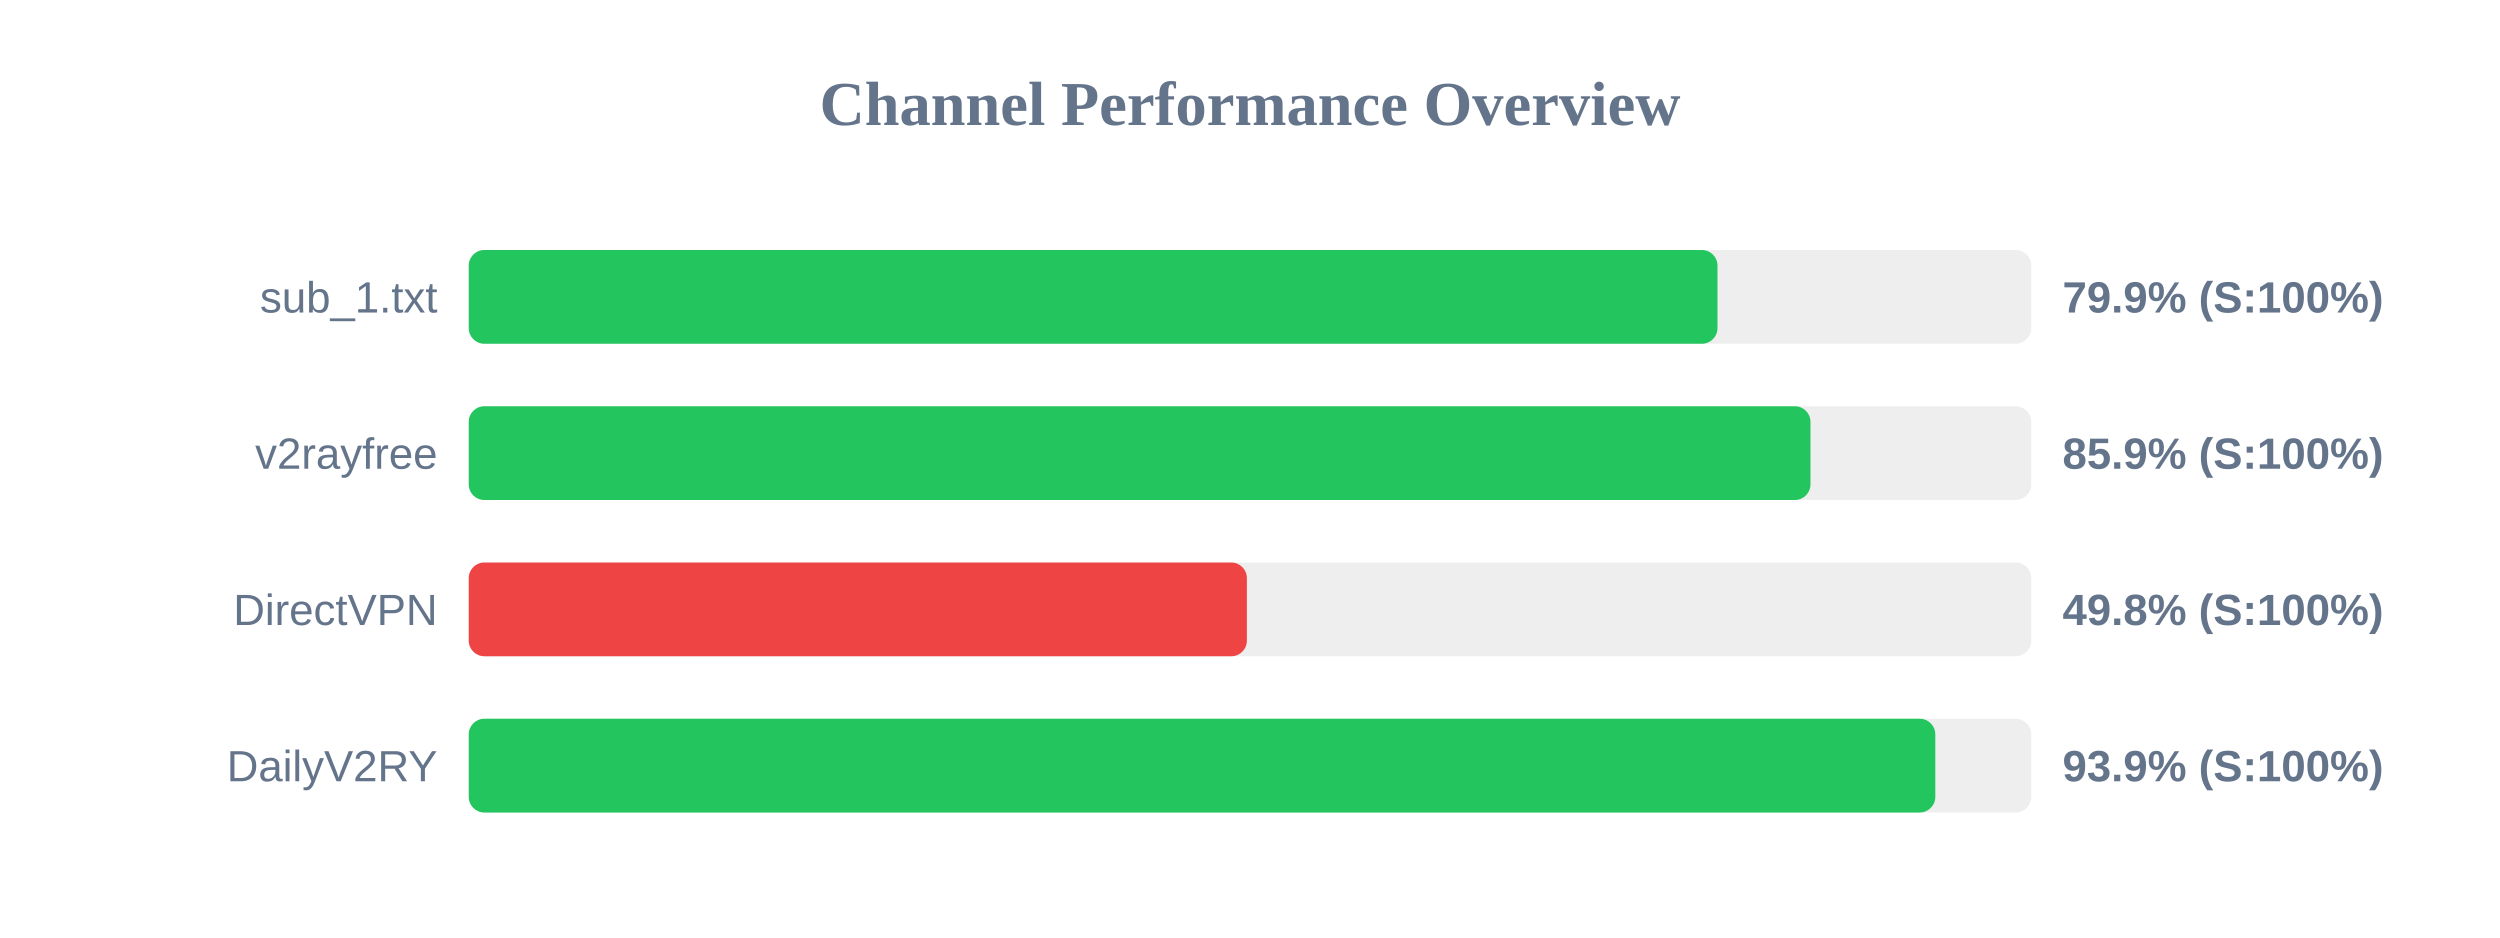
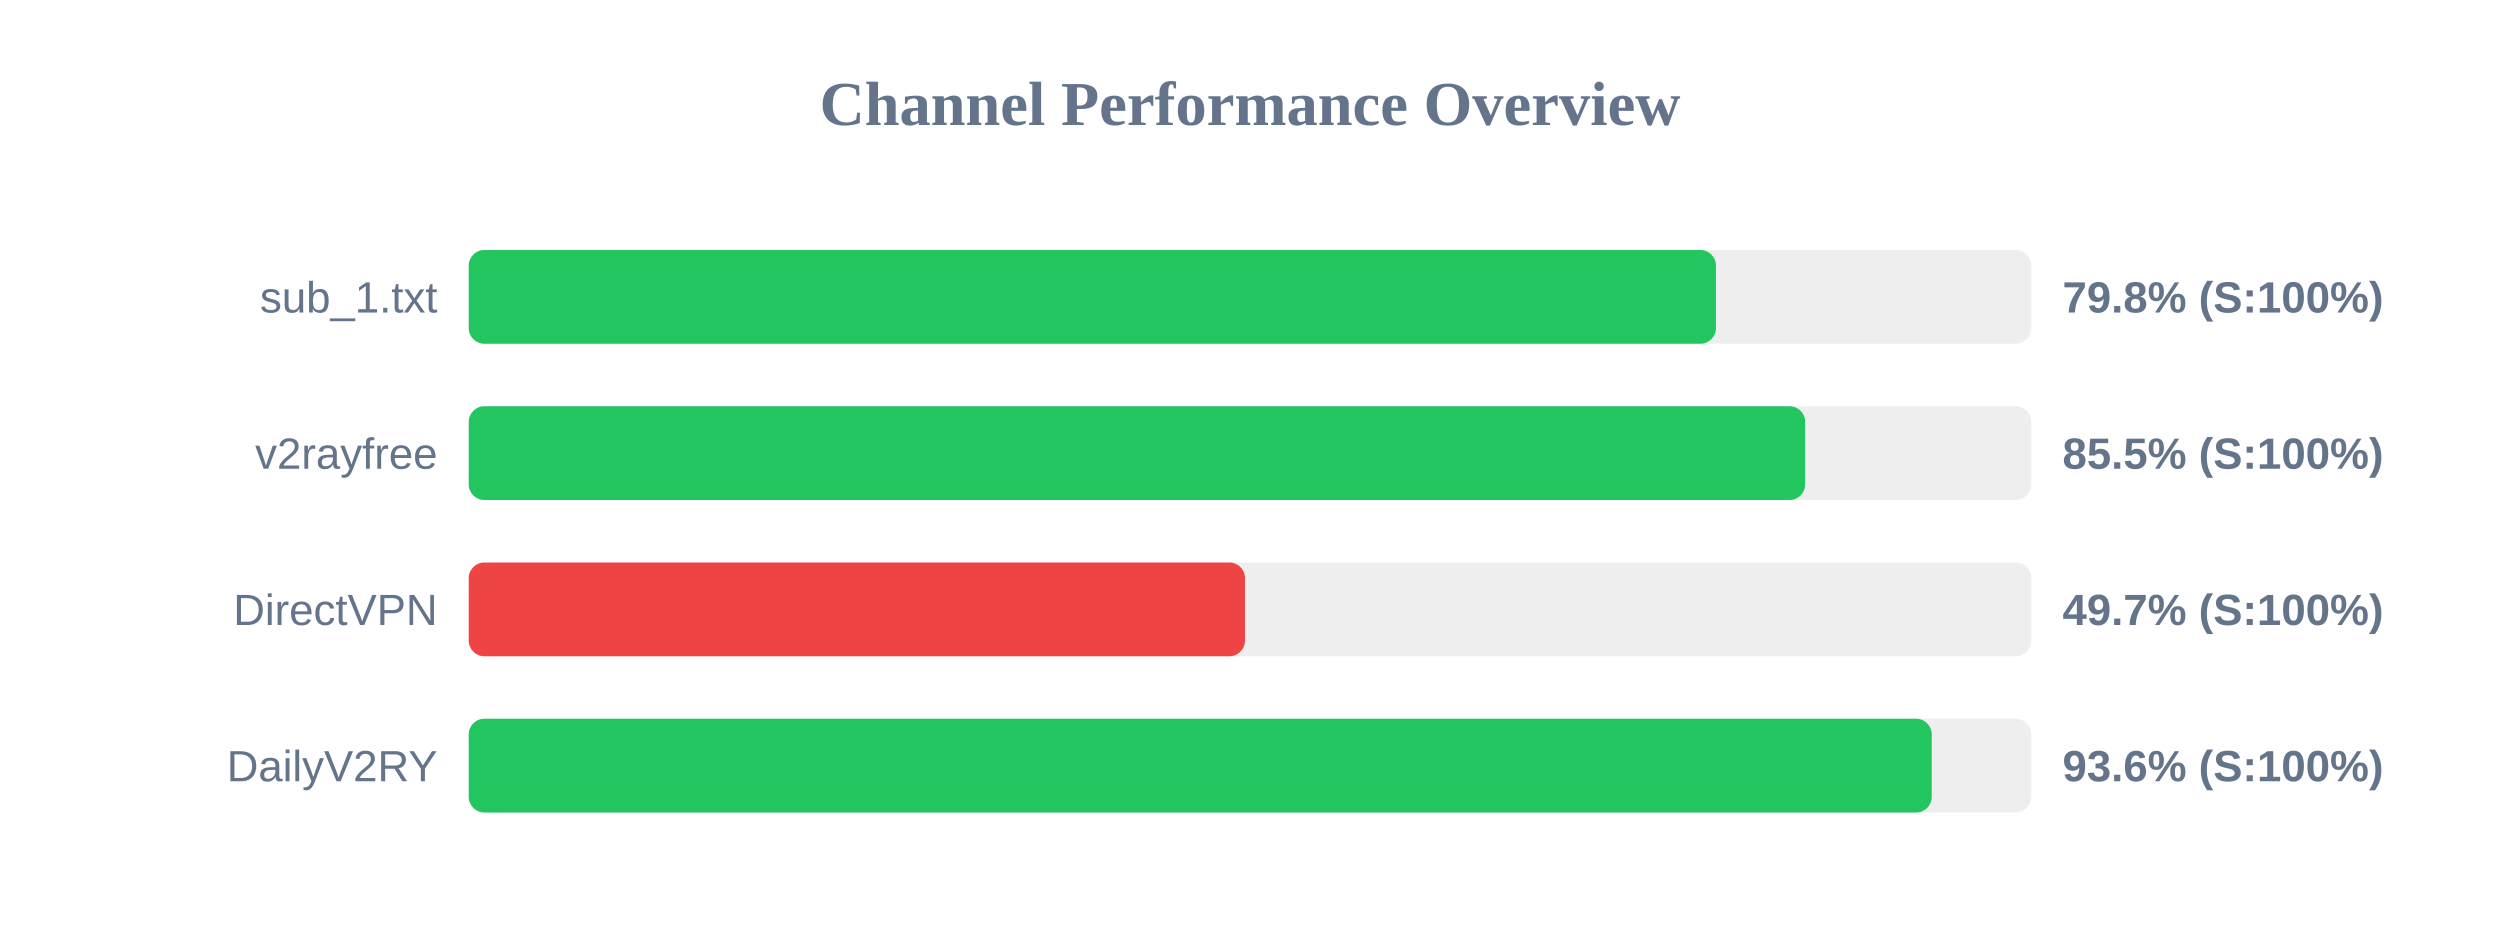
<svg xmlns="http://www.w3.org/2000/svg" width="800" height="300" version="1.1">
  <style>
        .row { font: 14px Arial; fill: #64748b; }
        .score { font: bold 14px Arial; fill: #64748b; }
    </style>
  <text x="400" y="40" text-anchor="middle" font-size="20px" font-weight="bold" fill="#64748b">Channel Performance Overview</text>
  <rect x="150" y="80" width="500" height="30" fill="#eee" rx="5" />
-   <rect x="150" y="80" width="399.6" height="30" fill="#22c55e" rx="5" />
+   <rect x="150" y="80" width="399.1" height="30" fill="#22c55e" rx="5" />
  <text x="140" y="100" text-anchor="end" class="row">sub_1.txt</text>
-   <text x="660" y="100" text-anchor="start" class="score">79.9% (S:100%)</text>
+   <text x="660" y="100" text-anchor="start" class="score">79.8% (S:100%)</text>
  <rect x="150" y="130" width="500" height="30" fill="#eee" rx="5" />
-   <rect x="150" y="130" width="429.35" height="30" fill="#22c55e" rx="5" />
+   <rect x="150" y="130" width="427.65" height="30" fill="#22c55e" rx="5" />
  <text x="140" y="150" text-anchor="end" class="row">v2rayfree</text>
-   <text x="660" y="150" text-anchor="start" class="score">85.9% (S:100%)</text>
+   <text x="660" y="150" text-anchor="start" class="score">85.5% (S:100%)</text>
  <rect x="150" y="180" width="500" height="30" fill="#eee" rx="5" />
-   <rect x="150" y="180" width="249.0" height="30" fill="#ef4444" rx="5" />
+   <rect x="150" y="180" width="248.4" height="30" fill="#ef4444" rx="5" />
  <text x="140" y="200" text-anchor="end" class="row">DirectVPN</text>
-   <text x="660" y="200" text-anchor="start" class="score">49.8% (S:100%)</text>
+   <text x="660" y="200" text-anchor="start" class="score">49.7% (S:100%)</text>
  <rect x="150" y="230" width="500" height="30" fill="#eee" rx="5" />
-   <rect x="150" y="230" width="469.3" height="30" fill="#22c55e" rx="5" />
+   <rect x="150" y="230" width="468.15" height="30" fill="#22c55e" rx="5" />
  <text x="140" y="250" text-anchor="end" class="row">DailyV2RY</text>
-   <text x="660" y="250" text-anchor="start" class="score">93.9% (S:100%)</text>
+   <text x="660" y="250" text-anchor="start" class="score">93.6% (S:100%)</text>
</svg>
